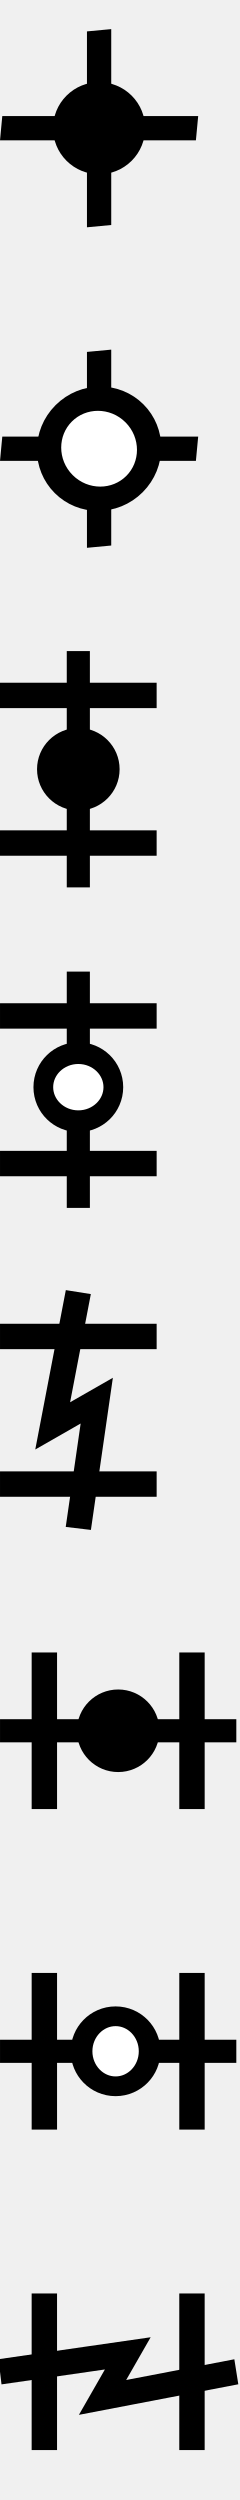
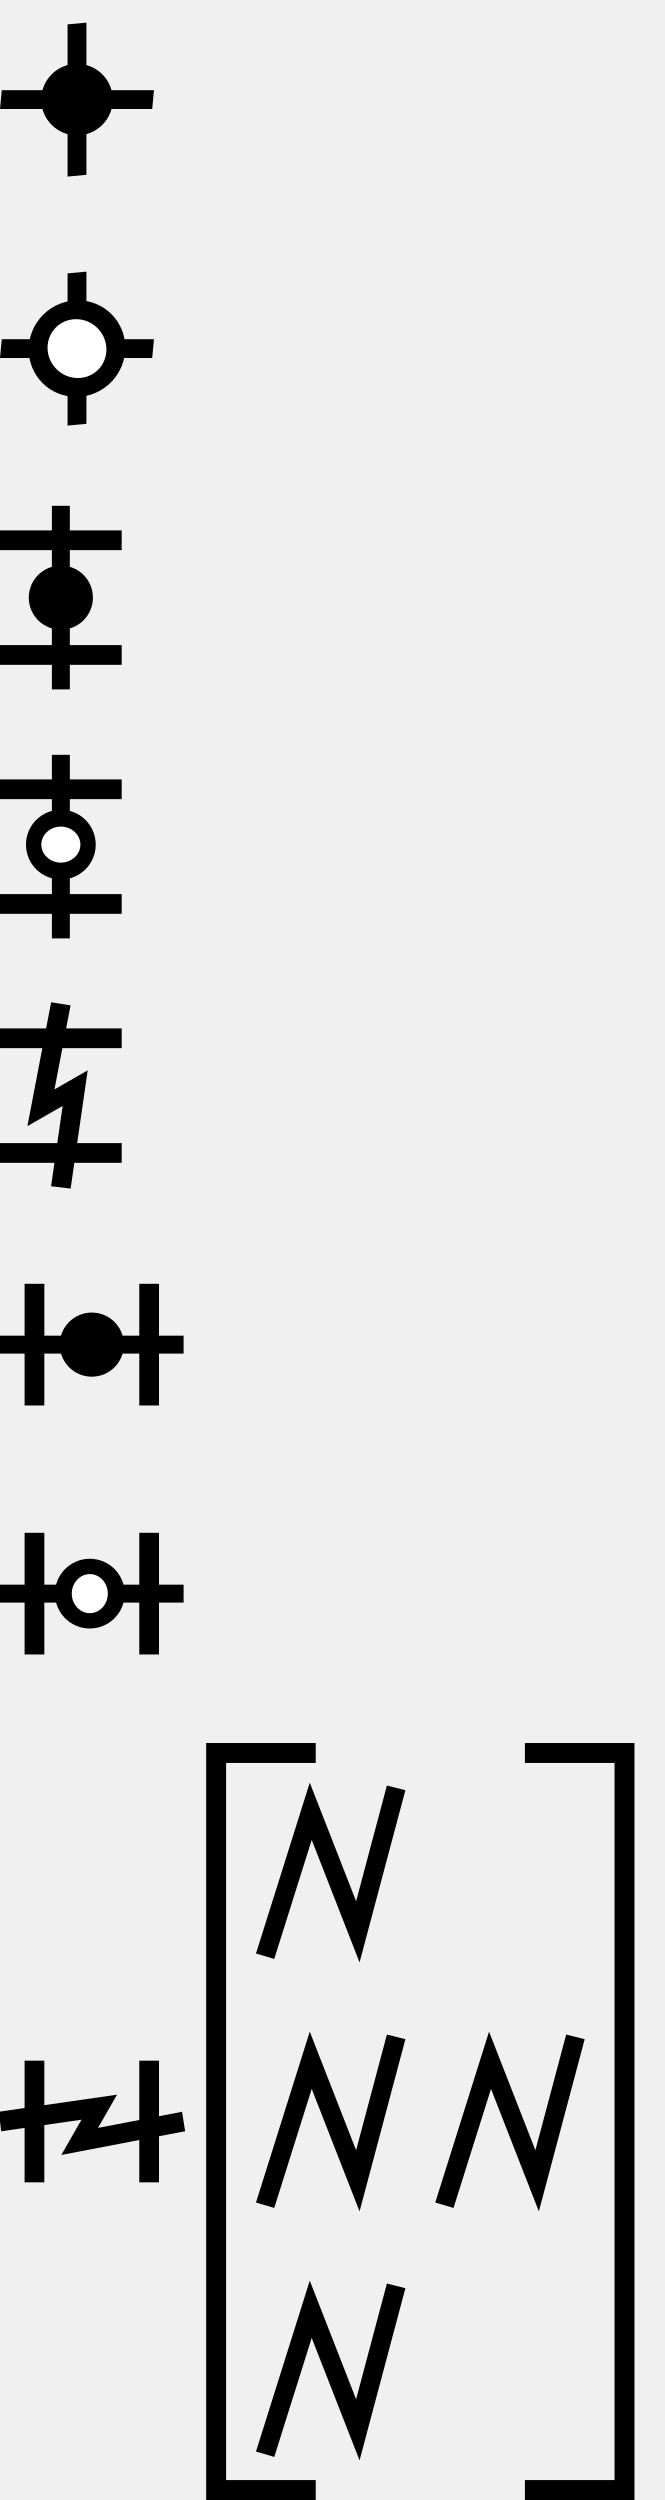
- <svg xmlns="http://www.w3.org/2000/svg" width="18.7" height="195" viewBox="0 0 18.7 195" version="1.1" id="svg3807">
+ <svg xmlns="http://www.w3.org/2000/svg" width="66.7" height="251" viewBox="0 0 66.7 251" version="1.1" id="svg3807">
  <g id="layer L1" transform="translate(0,10)">
    <g transform="translate(0,0)">
      <g id="layer1" transform="translate(0,-291.7083)">
        <g transform="matrix(1.172932,0,0,-0.9520283,-583.8196,-1486.07)" id="g10351" style="stroke-width:1.788;stroke-miterlimit:4;stroke-dasharray:none">
          <g transform="matrix(0.9094024,0,0,1.120415,45.09442,226.1223)" id="g10351-0" style="stroke-width:1.789;stroke-miterlimit:4;stroke-dasharray:none">
            <g id="g2601" transform="matrix(0.8925618,0,0,0.8925266,53.47671,-202.8362)" style="stroke-width:2.005">
              <g transform="matrix(0.9161032,0,0,-0.9078513,101.9969,-4745.411)" id="g14246" style="stroke-width:2.177;stroke-miterlimit:4;stroke-dasharray:none">
                <g transform="matrix(1.222974,0,0,1.234139,-146.3597,738.2648)" id="g14253">
                  <g transform="translate(-39.3611,1.9848)" id="g14264" style="stroke-width:1.772;stroke-miterlimit:4;stroke-dasharray:none">
                    <g id="g10359-10-8" transform="matrix(1,0,0,-1,-52.73343,-5050.882)" style="stroke-width:1.772;stroke-miterlimit:4;stroke-dasharray:none">
                      <g transform="matrix(1,0,0,-1,9.453375,-5051.509)" id="g14371">
                        <g id="g10364-8-3" transform="matrix(1,0,0,-1,-48.16121,-5051.049)" />
                        <g transform="translate(-27.1658,1.5491)" id="g14427">
                          <g id="g10367-880-7" transform="matrix(1,0,0,-1,-48.16121,-5051.049)" />
                          <g transform="translate(-45.4538,2.7243)" id="g14438">
                            <g id="g10370-7-5" transform="matrix(1,0,0,-1,-48.16121,-5051.049)" />
                            <g transform="translate(-30.4313,0.6037)" id="g14451">
                              <g id="g12601" style="stroke-width:2.605;stroke-miterlimit:4;stroke-dasharray:none" transform="matrix(0.6486516,0,0,0.7128036,230.9036,-908.8502)">
                                <g id="g4742" transform="matrix(-1,0,0,1,1345.478,0)">
                                  <g id="g930" transform="translate(3.108513,-6.8193265e-4)">
                                    <g id="g1111" transform="translate(-2.7547344e-8,0.1435882)">
                                      <g id="g1791">
                                        <g id="g2025" transform="matrix(0.7071068,-0.6434675,0.77704,0.7071068,2658.275,-524.5921)">
                                          <g id="g2287">
                                            <g id="g2733" transform="translate(0.7248957,0.6595941)">
                                              <path style="fill:none;stroke:#000000;stroke-width:2.605;stroke-linecap:butt;stroke-linejoin:miter;stroke-miterlimit:4;stroke-dasharray:none;stroke-opacity:1" d="m 650.186,-3163.609 15.616,14.21" id="path2462-4" />
                                              <path style="fill:none;stroke:#000000;stroke-width:2.605;stroke-linecap:butt;stroke-linejoin:miter;stroke-miterlimit:4;stroke-dasharray:none;stroke-opacity:1" d="m 650.186,-3149.399 15.616,-14.21" id="path2462-4-1" />
                                              <ellipse style="fill:#000000;fill-opacity:1;fill-rule:evenodd;stroke:none;stroke-width:2.224;stroke-linecap:butt;stroke-linejoin:miter;stroke-miterlimit:4;stroke-dasharray:none;stroke-opacity:1" id="path3355-3-8-2-7-5-9-7-9" cx="-3156.504" cy="-657.994" rx="4.725" ry="5.192" transform="rotate(90)" />
                                            </g>
                                          </g>
                                        </g>
                                      </g>
                                    </g>
                                  </g>
                                </g>
                              </g>
                            </g>
                          </g>
                        </g>
                      </g>
                    </g>
                  </g>
                </g>
              </g>
            </g>
          </g>
        </g>
      </g>
    </g>
  </g>
  <g id="layer L3" transform="translate(0,35)">
    <g transform="translate(0,0)">
      <g id="layer1" transform="translate(0,-291.7083)">
        <g transform="matrix(1.172932,0,0,-0.9520283,-583.8196,-1486.07)" id="g10351" style="stroke-width:1.788;stroke-miterlimit:4;stroke-dasharray:none">
          <g transform="matrix(0.9094024,0,0,1.120415,45.09442,226.1223)" id="g10351-0" style="stroke-width:1.789;stroke-miterlimit:4;stroke-dasharray:none">
            <g id="g2601" transform="matrix(0.8925618,0,0,0.8925266,53.47671,-202.8362)" style="stroke-width:2.005">
              <g transform="matrix(0.9161032,0,0,-0.9078513,101.9969,-4745.411)" id="g14246" style="stroke-width:2.177;stroke-miterlimit:4;stroke-dasharray:none">
                <g transform="matrix(1.222974,0,0,1.234139,-146.3597,738.2648)" id="g14253">
                  <g transform="translate(-39.3611,1.9848)" id="g14264" style="stroke-width:1.772;stroke-miterlimit:4;stroke-dasharray:none">
                    <g id="g10359-10-8" transform="matrix(1,0,0,-1,-52.73343,-5050.882)" style="stroke-width:1.772;stroke-miterlimit:4;stroke-dasharray:none">
                      <g transform="matrix(1,0,0,-1,9.453375,-5051.509)" id="g14371">
                        <g id="g10364-8-3" transform="matrix(1,0,0,-1,-48.16121,-5051.049)" />
                        <g transform="translate(-27.1658,1.5491)" id="g14427">
                          <g id="g10367-880-7" transform="matrix(1,0,0,-1,-48.16121,-5051.049)" />
                          <g transform="translate(-45.4538,2.7243)" id="g14438">
                            <g id="g10370-7-5" transform="matrix(1,0,0,-1,-48.16121,-5051.049)" />
                            <g transform="translate(-30.4313,0.6037)" id="g14451">
                              <g id="g12601" style="stroke-width:2.605;stroke-miterlimit:4;stroke-dasharray:none" transform="matrix(0.6486516,0,0,0.7128036,230.9036,-908.8502)">
                                <g id="g4742" transform="matrix(-1,0,0,1,1345.478,0)">
                                  <g id="g930" transform="translate(3.108513,-6.8193265e-4)">
                                    <g id="g1111" transform="translate(-2.7547344e-8,0.1435882)">
                                      <g id="g1791">
                                        <g id="g2025" transform="matrix(0.7071068,-0.6434675,0.77704,0.7071068,2658.275,-524.5921)">
                                          <g id="g2287">
                                            <path style="fill:none;stroke:#000000;stroke-width:2.605;stroke-linecap:butt;stroke-linejoin:miter;stroke-miterlimit:4;stroke-dasharray:none;stroke-opacity:1" d="m 650.911,-3162.95 15.616,14.21" id="path2462-4" />
                                            <path style="fill:none;stroke:#000000;stroke-width:2.605;stroke-linecap:butt;stroke-linejoin:miter;stroke-miterlimit:4;stroke-dasharray:none;stroke-opacity:1" d="m 650.911,-3148.739 15.616,-14.21" id="path2462-4-1" />
                                            <ellipse style="fill:#ffffff;fill-opacity:1;fill-rule:evenodd;stroke:#000000;stroke-width:2.605;stroke-linecap:butt;stroke-linejoin:miter;stroke-miterlimit:4;stroke-dasharray:none;stroke-opacity:1" id="path3355-3-8-2-7-5-9-7-9" cx="-3155.844" cy="-658.719" rx="5.132" ry="5.64" transform="rotate(90)" />
                                          </g>
                                        </g>
                                      </g>
                                    </g>
                                  </g>
                                </g>
                              </g>
                            </g>
                          </g>
                        </g>
                      </g>
                    </g>
                  </g>
                </g>
              </g>
            </g>
          </g>
        </g>
      </g>
    </g>
  </g>
  <g id="layer L5" transform="translate(0,60)">
    <g transform="translate(0,0)">
      <g id="layer1" transform="translate(0,-291.7083)">
        <g transform="matrix(1.172932,0,0,-0.9520283,-583.8196,-1486.07)" id="g10351" style="stroke-width:1.788;stroke-miterlimit:4;stroke-dasharray:none">
          <g transform="matrix(0.9094024,0,0,1.120415,45.09442,226.1223)" id="g10351-0" style="stroke-width:1.789;stroke-miterlimit:4;stroke-dasharray:none">
            <g id="g2601" transform="matrix(0.8925618,0,0,0.8925266,53.47671,-202.8362)" style="stroke-width:2.005">
              <g transform="matrix(0.9161032,0,0,-0.9078513,101.9969,-4745.411)" id="g14246" style="stroke-width:2.177;stroke-miterlimit:4;stroke-dasharray:none">
                <g transform="matrix(1.222974,0,0,1.234139,-146.3597,738.2648)" id="g14253">
                  <g transform="translate(-39.3611,1.9848)" id="g14264" style="stroke-width:1.772;stroke-miterlimit:4;stroke-dasharray:none">
                    <g id="g10359-10-8" transform="matrix(1,0,0,-1,-52.73343,-5050.882)" style="stroke-width:1.772;stroke-miterlimit:4;stroke-dasharray:none">
                      <g transform="matrix(1,0,0,-1,9.453375,-5051.509)" id="g14371">
                        <g id="g10364-8-3" transform="matrix(1,0,0,-1,-48.16121,-5051.049)" />
                        <g transform="translate(-27.1658,1.5491)" id="g14427">
                          <g id="g10367-880-7" transform="matrix(1,0,0,-1,-48.16121,-5051.049)" />
                          <g transform="translate(-45.4538,2.7243)" id="g14438">
                            <g id="g10370-7-5" transform="matrix(1,0,0,-1,-48.16121,-5051.049)" />
                            <g transform="translate(-30.4313,0.6037)" id="g14451">
                              <g id="g12601" style="stroke-width:2.605;stroke-miterlimit:4;stroke-dasharray:none" transform="matrix(0.6486516,0,0,0.7128036,230.9036,-908.8502)">
                                <g id="g4742" transform="matrix(-1,0,0,1,1345.478,0)">
                                  <g id="g930" transform="translate(3.108513,-6.8193265e-4)">
                                    <g id="g1111" transform="translate(-2.7547344e-8,0.1435882)">
                                      <g id="g1117">
                                        <g id="g1521">
                                          <g id="g1707" transform="translate(-8.82903,1.5110178e-5)">
                                            <ellipse style="fill:#000000;fill-opacity:1;fill-rule:evenodd;stroke:none;stroke-width:2.224;stroke-linecap:butt;stroke-linejoin:miter;stroke-miterlimit:4;stroke-dasharray:none;stroke-opacity:1" id="path3355-3-8-2-7-5-9-7" cx="3179.975" cy="-683.013" rx="4.235" ry="4.654" transform="matrix(0,-1,-1,0,0,0)" />
                                            <path style="fill:none;stroke:#000000;stroke-width:2.605;stroke-linecap:butt;stroke-linejoin:miter;stroke-miterlimit:4;stroke-dasharray:none;stroke-opacity:1" d="m 683.013,-3167.854 v -24.242" id="path2462" />
                                            <g id="g1700" transform="translate(0,-0.4610849)">
                                              <path style="fill:none;stroke:#000000;stroke-width:2.605;stroke-linecap:butt;stroke-linejoin:miter;stroke-miterlimit:4;stroke-dasharray:none;stroke-opacity:1" d="m 674.184,-3171.942 h 17.658" id="path2462-4" />
                                              <path style="fill:none;stroke:#000000;stroke-width:2.605;stroke-linecap:butt;stroke-linejoin:miter;stroke-miterlimit:4;stroke-dasharray:none;stroke-opacity:1" d="m 674.184,-3187.086 h 17.658" id="path2462-4-7" />
                                            </g>
                                          </g>
                                        </g>
                                      </g>
                                    </g>
                                  </g>
                                </g>
                              </g>
                            </g>
                          </g>
                        </g>
                      </g>
                    </g>
                  </g>
                </g>
              </g>
            </g>
          </g>
        </g>
      </g>
    </g>
  </g>
  <g id="layer L7" transform="translate(0,85)">
    <g transform="translate(0,0)">
      <g id="layer1" transform="translate(0,-291.7083)">
        <g transform="matrix(1.172932,0,0,-0.9520283,-583.8196,-1486.07)" id="g10351" style="stroke-width:1.788;stroke-miterlimit:4;stroke-dasharray:none">
          <g transform="matrix(0.9094024,0,0,1.120415,45.09442,226.1223)" id="g10351-0" style="stroke-width:1.789;stroke-miterlimit:4;stroke-dasharray:none">
            <g id="g2601" transform="matrix(0.8925618,0,0,0.8925266,53.47671,-202.8362)" style="stroke-width:2.005">
              <g transform="matrix(0.9161032,0,0,-0.9078513,101.9969,-4745.411)" id="g14246" style="stroke-width:2.177;stroke-miterlimit:4;stroke-dasharray:none">
                <g transform="matrix(1.222974,0,0,1.234139,-146.3597,738.2648)" id="g14253">
                  <g transform="translate(-39.3611,1.9848)" id="g14264" style="stroke-width:1.772;stroke-miterlimit:4;stroke-dasharray:none">
                    <g id="g10359-10-8" transform="matrix(1,0,0,-1,-52.73343,-5050.882)" style="stroke-width:1.772;stroke-miterlimit:4;stroke-dasharray:none">
                      <g transform="matrix(1,0,0,-1,9.453375,-5051.509)" id="g14371">
                        <g id="g10364-8-3" transform="matrix(1,0,0,-1,-48.16121,-5051.049)" />
                        <g transform="translate(-27.1658,1.5491)" id="g14427">
                          <g id="g10367-880-7" transform="matrix(1,0,0,-1,-48.16121,-5051.049)" />
                          <g transform="translate(-45.4538,2.7243)" id="g14438">
                            <g id="g10370-7-5" transform="matrix(1,0,0,-1,-48.16121,-5051.049)" />
                            <g transform="translate(-30.4313,0.6037)" id="g14451">
                              <g id="g12601" style="stroke-width:2.605;stroke-miterlimit:4;stroke-dasharray:none" transform="matrix(0.6486516,0,0,0.7128036,230.9036,-908.8502)">
                                <g id="g4742" transform="matrix(-1,0,0,1,1345.478,0)">
                                  <g id="g930" transform="translate(3.108513,-6.8193265e-4)">
                                    <g id="g1111" transform="translate(-2.7547344e-8,0.1435882)">
                                      <g id="g1117">
                                        <g id="g1521">
                                          <g id="g1707" transform="matrix(0,-0.9100005,1.098901,0,4164.17,-2558.433)">
                                            <g id="g2160" transform="matrix(0,-0.9100005,1.098901,0,4177.49,-2554.346)">
                                              <path style="fill:none;stroke:#000000;stroke-width:2.605;stroke-linecap:butt;stroke-linejoin:miter;stroke-miterlimit:4;stroke-dasharray:none;stroke-opacity:1" d="m 683.013,-3167.854 v -24.242" id="path2462" />
                                              <g id="g1700" transform="translate(0,-0.4610849)">
                                                <path style="fill:none;stroke:#000000;stroke-width:2.605;stroke-linecap:butt;stroke-linejoin:miter;stroke-miterlimit:4;stroke-dasharray:none;stroke-opacity:1" d="m 674.184,-3171.942 h 17.658" id="path2462-4" />
                                                <path style="fill:none;stroke:#000000;stroke-width:2.605;stroke-linecap:butt;stroke-linejoin:miter;stroke-miterlimit:4;stroke-dasharray:none;stroke-opacity:1" d="m 674.184,-3187.086 h 17.658" id="path2462-4-7" />
                                              </g>
                                              <ellipse style="fill:#ffffff;fill-opacity:1;fill-rule:evenodd;stroke:#000000;stroke-width:2.224;stroke-linecap:butt;stroke-linejoin:miter;stroke-miterlimit:4;stroke-dasharray:none;stroke-opacity:1" id="path3355-3-8-2-7-5-9-7" cx="3179.711" cy="-683.013" rx="3.491" ry="3.947" transform="matrix(0,-1,-1,0,0,0)" />
                                            </g>
                                          </g>
                                        </g>
                                      </g>
                                    </g>
                                  </g>
                                </g>
                              </g>
                            </g>
                          </g>
                        </g>
                      </g>
                    </g>
                  </g>
                </g>
              </g>
            </g>
          </g>
        </g>
      </g>
    </g>
  </g>
  <g id="layer L9" transform="translate(0,110)">
    <g transform="translate(0,0)">
      <g id="layer1" transform="translate(0,-291.7083)">
        <g transform="matrix(1.172932,0,0,-0.9520283,-583.8196,-1486.07)" id="g10351" style="stroke-width:1.788;stroke-miterlimit:4;stroke-dasharray:none">
          <g transform="matrix(0.9094024,0,0,1.120415,45.09442,226.1223)" id="g10351-0" style="stroke-width:1.789;stroke-miterlimit:4;stroke-dasharray:none">
            <g id="g2601" transform="matrix(0.8925618,0,0,0.8925266,53.47671,-202.8362)" style="stroke-width:2.005">
              <g transform="matrix(0.9161032,0,0,-0.9078513,101.9969,-4745.411)" id="g14246" style="stroke-width:2.177;stroke-miterlimit:4;stroke-dasharray:none">
                <g transform="matrix(1.222974,0,0,1.234139,-146.3597,738.2648)" id="g14253">
                  <g transform="translate(-39.3611,1.9848)" id="g14264" style="stroke-width:1.772;stroke-miterlimit:4;stroke-dasharray:none">
                    <g id="g10359-10-8" transform="matrix(1,0,0,-1,-52.73343,-5050.882)" style="stroke-width:1.772;stroke-miterlimit:4;stroke-dasharray:none">
                      <g transform="matrix(1,0,0,-1,9.453375,-5051.509)" id="g14371">
                        <g id="g10364-8-3" transform="matrix(1,0,0,-1,-48.16121,-5051.049)" />
                        <g transform="translate(-27.1658,1.5491)" id="g14427">
                          <g id="g10367-880-7" transform="matrix(1,0,0,-1,-48.16121,-5051.049)" />
                          <g transform="translate(-45.4538,2.7243)" id="g14438">
                            <g id="g10370-7-5" transform="matrix(1,0,0,-1,-48.16121,-5051.049)" />
                            <g transform="translate(-30.4313,0.6037)" id="g14451">
                              <g id="g12601" style="stroke-width:2.605;stroke-miterlimit:4;stroke-dasharray:none" transform="matrix(0.6486516,0,0,0.7128036,230.9036,-908.8502)">
                                <g id="g4742" transform="matrix(-1,0,0,1,1345.478,0)">
                                  <g id="g930" transform="translate(3.108513,-6.8193265e-4)">
                                    <g id="g1111" transform="translate(-2.7547344e-8,0.1435882)">
                                      <g id="g1117">
                                        <g id="g1521">
                                          <g id="g1707" transform="matrix(0,-0.9100005,1.098901,0,4164.17,-2558.433)">
                                            <path style="fill:none;stroke:#000000;stroke-width:2.605;stroke-linecap:butt;stroke-linejoin:miter;stroke-miterlimit:4;stroke-dasharray:none;stroke-opacity:1" d="m 696.333,-3175.888 -15.082,2.631 2.845,-4.521 -14.404,1.891" id="path2462" />
                                            <g id="g1700" transform="matrix(0,-0.9100005,1.098901,0,4176.983,-2554.346)">
                                              <path style="fill:none;stroke:#000000;stroke-width:2.605;stroke-linecap:butt;stroke-linejoin:miter;stroke-miterlimit:4;stroke-dasharray:none;stroke-opacity:1" d="m 674.184,-3171.942 h 17.658" id="path2462-4" />
                                              <path style="fill:none;stroke:#000000;stroke-width:2.605;stroke-linecap:butt;stroke-linejoin:miter;stroke-miterlimit:4;stroke-dasharray:none;stroke-opacity:1" d="m 674.184,-3187.086 h 17.658" id="path2462-4-7" />
                                            </g>
                                          </g>
                                        </g>
                                      </g>
                                    </g>
                                  </g>
                                </g>
                              </g>
                            </g>
                          </g>
                        </g>
                      </g>
                    </g>
                  </g>
                </g>
              </g>
            </g>
          </g>
        </g>
      </g>
    </g>
  </g>
  <g id="layer L11" transform="translate(0,135)">
    <g transform="translate(0,0)">
      <g id="layer1" transform="translate(0,-291.7083)">
        <g transform="matrix(1.172932,0,0,-0.9520283,-583.8196,-1486.07)" id="g10351" style="stroke-width:1.788;stroke-miterlimit:4;stroke-dasharray:none">
          <g transform="matrix(0.9094024,0,0,1.120415,45.09442,226.1223)" id="g10351-0" style="stroke-width:1.789;stroke-miterlimit:4;stroke-dasharray:none">
            <g id="g2601" transform="matrix(0.8925618,0,0,0.8925266,53.47671,-202.8362)" style="stroke-width:2.005">
              <g transform="matrix(0.9161032,0,0,-0.9078513,101.9969,-4745.411)" id="g14246" style="stroke-width:2.177;stroke-miterlimit:4;stroke-dasharray:none">
                <g transform="matrix(1.222974,0,0,1.234139,-146.3597,738.2648)" id="g14253">
                  <g transform="translate(-39.3611,1.9848)" id="g14264" style="stroke-width:1.772;stroke-miterlimit:4;stroke-dasharray:none">
                    <g id="g10359-10-8" transform="matrix(1,0,0,-1,-52.73343,-5050.882)" style="stroke-width:1.772;stroke-miterlimit:4;stroke-dasharray:none">
                      <g transform="matrix(1,0,0,-1,9.453375,-5051.509)" id="g14371">
                        <g id="g10364-8-3" transform="matrix(1,0,0,-1,-48.16121,-5051.049)" />
                        <g transform="translate(-27.1658,1.5491)" id="g14427">
                          <g id="g10367-880-7" transform="matrix(1,0,0,-1,-48.16121,-5051.049)" />
                          <g transform="translate(-45.4538,2.7243)" id="g14438">
                            <g id="g10370-7-5" transform="matrix(1,0,0,-1,-48.16121,-5051.049)" />
                            <g transform="translate(-30.4313,0.6037)" id="g14451">
                              <g id="g12601" style="stroke-width:2.605;stroke-miterlimit:4;stroke-dasharray:none" transform="matrix(0.6486516,0,0,0.7128036,230.9036,-908.8502)">
                                <g id="g4742" transform="matrix(-1,0,0,1,1345.478,0)">
                                  <g id="g930" transform="translate(3.108513,-6.8193265e-4)">
                                    <g id="g1111" transform="translate(-2.7547344e-8,0.1435882)">
                                      <g id="g1117">
                                        <g id="g1521">
                                          <g id="g1707" transform="matrix(0,-0.9100005,1.098901,0,4164.17,-2558.433)">
                                            <ellipse style="fill:#000000;fill-opacity:1;fill-rule:evenodd;stroke:none;stroke-width:2.224;stroke-linecap:butt;stroke-linejoin:miter;stroke-miterlimit:4;stroke-dasharray:none;stroke-opacity:1" id="path3355-3-8-2-7-5-9-7" cx="3179.975" cy="-683.013" rx="4.235" ry="4.654" transform="matrix(0,-1,-1,0,0,0)" />
                                            <path style="fill:none;stroke:#000000;stroke-width:2.605;stroke-linecap:butt;stroke-linejoin:miter;stroke-miterlimit:4;stroke-dasharray:none;stroke-opacity:1" d="m 683.013,-3167.854 v -24.242" id="path2462" />
                                            <g id="g1700" transform="translate(0,-0.4610849)">
                                              <path style="fill:none;stroke:#000000;stroke-width:2.605;stroke-linecap:butt;stroke-linejoin:miter;stroke-miterlimit:4;stroke-dasharray:none;stroke-opacity:1" d="m 674.184,-3171.942 h 17.658" id="path2462-4" />
                                              <path style="fill:none;stroke:#000000;stroke-width:2.605;stroke-linecap:butt;stroke-linejoin:miter;stroke-miterlimit:4;stroke-dasharray:none;stroke-opacity:1" d="m 674.184,-3187.086 h 17.658" id="path2462-4-7" />
                                            </g>
                                          </g>
                                        </g>
                                      </g>
                                    </g>
                                  </g>
                                </g>
                              </g>
                            </g>
                          </g>
                        </g>
                      </g>
                    </g>
                  </g>
                </g>
              </g>
            </g>
          </g>
        </g>
      </g>
    </g>
  </g>
  <g id="layer L13" transform="translate(0,160)">
    <g transform="translate(0,0)">
      <g id="layer1" transform="translate(0,-291.7083)">
        <g transform="matrix(1.172932,0,0,-0.9520283,-583.8196,-1486.07)" id="g10351" style="stroke-width:1.788;stroke-miterlimit:4;stroke-dasharray:none">
          <g transform="matrix(0.9094024,0,0,1.120415,45.09442,226.1223)" id="g10351-0" style="stroke-width:1.789;stroke-miterlimit:4;stroke-dasharray:none">
            <g id="g2601" transform="matrix(0.8925618,0,0,0.8925266,53.47671,-202.8362)" style="stroke-width:2.005">
              <g transform="matrix(0.9161032,0,0,-0.9078513,101.9969,-4745.411)" id="g14246" style="stroke-width:2.177;stroke-miterlimit:4;stroke-dasharray:none">
                <g transform="matrix(1.222974,0,0,1.234139,-146.3597,738.2648)" id="g14253">
                  <g transform="translate(-39.3611,1.9848)" id="g14264" style="stroke-width:1.772;stroke-miterlimit:4;stroke-dasharray:none">
                    <g id="g10359-10-8" transform="matrix(1,0,0,-1,-52.73343,-5050.882)" style="stroke-width:1.772;stroke-miterlimit:4;stroke-dasharray:none">
                      <g transform="matrix(1,0,0,-1,9.453375,-5051.509)" id="g14371">
                        <g id="g10364-8-3" transform="matrix(1,0,0,-1,-48.16121,-5051.049)" />
                        <g transform="translate(-27.1658,1.5491)" id="g14427">
                          <g id="g10367-880-7" transform="matrix(1,0,0,-1,-48.16121,-5051.049)" />
                          <g transform="translate(-45.4538,2.7243)" id="g14438">
                            <g id="g10370-7-5" transform="matrix(1,0,0,-1,-48.16121,-5051.049)" />
                            <g transform="translate(-30.4313,0.6037)" id="g14451">
                              <g id="g12601" style="stroke-width:2.605;stroke-miterlimit:4;stroke-dasharray:none" transform="matrix(0.6486516,0,0,0.7128036,230.9036,-908.8502)">
                                <g id="g4742" transform="matrix(-1,0,0,1,1345.478,0)">
                                  <g id="g930" transform="translate(3.108513,-6.8193265e-4)">
                                    <g id="g1111" transform="translate(-2.7547344e-8,0.1435882)">
                                      <g id="g1117">
                                        <g id="g1521">
                                          <g id="g1707" transform="matrix(0,-0.9100005,1.098901,0,4164.17,-2558.433)">
                                            <path style="fill:none;stroke:#000000;stroke-width:2.605;stroke-linecap:butt;stroke-linejoin:miter;stroke-miterlimit:4;stroke-dasharray:none;stroke-opacity:1" d="m 683.013,-3167.854 v -24.242" id="path2462" />
                                            <g id="g1700" transform="translate(0,-0.4610849)">
                                              <path style="fill:none;stroke:#000000;stroke-width:2.605;stroke-linecap:butt;stroke-linejoin:miter;stroke-miterlimit:4;stroke-dasharray:none;stroke-opacity:1" d="m 674.184,-3171.942 h 17.658" id="path2462-4" />
                                              <path style="fill:none;stroke:#000000;stroke-width:2.605;stroke-linecap:butt;stroke-linejoin:miter;stroke-miterlimit:4;stroke-dasharray:none;stroke-opacity:1" d="m 674.184,-3187.086 h 17.658" id="path2462-4-7" />
                                            </g>
                                            <ellipse style="fill:#ffffff;fill-opacity:1;fill-rule:evenodd;stroke:#000000;stroke-width:2.224;stroke-linecap:butt;stroke-linejoin:miter;stroke-miterlimit:4;stroke-dasharray:none;stroke-opacity:1" id="path3355-3-8-2-7-5-9-7" cx="3179.711" cy="-683.013" rx="3.491" ry="3.947" transform="matrix(0,-1,-1,0,0,0)" />
                                          </g>
                                        </g>
                                      </g>
                                    </g>
                                  </g>
                                </g>
                              </g>
                            </g>
                          </g>
                        </g>
                      </g>
                    </g>
                  </g>
                </g>
              </g>
            </g>
          </g>
        </g>
      </g>
    </g>
  </g>
-   <g id="layer L15" transform="translate(0,185)">
+   <g id="layer L15" transform="translate(0,213)">
    <g transform="translate(0,0)">
      <g id="layer1" transform="translate(0,-291.7083)">
        <g transform="matrix(1.172932,0,0,-0.9520283,-583.8196,-1486.07)" id="g10351" style="stroke-width:1.788;stroke-miterlimit:4;stroke-dasharray:none">
          <g transform="matrix(0.9094024,0,0,1.120415,45.09442,226.1223)" id="g10351-0" style="stroke-width:1.789;stroke-miterlimit:4;stroke-dasharray:none">
            <g id="g2601" transform="matrix(0.8925618,0,0,0.8925266,53.47671,-202.8362)" style="stroke-width:2.005">
              <g transform="matrix(0.9161032,0,0,-0.9078513,101.9969,-4745.411)" id="g14246" style="stroke-width:2.177;stroke-miterlimit:4;stroke-dasharray:none">
                <g transform="matrix(1.222974,0,0,1.234139,-146.3597,738.2648)" id="g14253">
                  <g transform="translate(-39.3611,1.9848)" id="g14264" style="stroke-width:1.772;stroke-miterlimit:4;stroke-dasharray:none">
                    <g id="g10359-10-8" transform="matrix(1,0,0,-1,-52.73343,-5050.882)" style="stroke-width:1.772;stroke-miterlimit:4;stroke-dasharray:none">
                      <g transform="matrix(1,0,0,-1,9.453375,-5051.509)" id="g14371">
                        <g id="g10364-8-3" transform="matrix(1,0,0,-1,-48.16121,-5051.049)" />
                        <g transform="translate(-27.1658,1.5491)" id="g14427">
                          <g id="g10367-880-7" transform="matrix(1,0,0,-1,-48.16121,-5051.049)" />
                          <g transform="translate(-45.4538,2.7243)" id="g14438">
                            <g id="g10370-7-5" transform="matrix(1,0,0,-1,-48.16121,-5051.049)" />
                            <g transform="translate(-30.4313,0.6037)" id="g14451">
                              <g id="g12601" style="stroke-width:2.605;stroke-miterlimit:4;stroke-dasharray:none" transform="matrix(0.6486516,0,0,0.7128036,230.9036,-908.8502)">
                                <g id="g4742" transform="matrix(-1,0,0,1,1345.478,0)">
                                  <g id="g930" transform="translate(3.108513,-6.8193265e-4)">
                                    <g id="g1111" transform="translate(-2.7547344e-8,0.1435882)">
                                      <g id="g1117">
                                        <g id="g1521">
                                          <g id="g1707" transform="matrix(0,-0.9100005,1.098901,0,4164.17,-2558.433)">
                                            <g id="g2876" transform="matrix(0,-0.9100005,-1.098901,0,-2806.972,-2558.433)">
                                              <path style="fill:none;stroke:#000000;stroke-width:2.605;stroke-linecap:butt;stroke-linejoin:miter;stroke-miterlimit:4;stroke-dasharray:none;stroke-opacity:1" d="m 696.333,-3175.888 -15.082,2.631 2.845,-4.521 -14.404,1.891" id="path2462" />
                                              <g id="g1700" transform="matrix(0,-0.9100005,1.098901,0,4176.983,-2554.346)">
                                                <path style="fill:none;stroke:#000000;stroke-width:2.605;stroke-linecap:butt;stroke-linejoin:miter;stroke-miterlimit:4;stroke-dasharray:none;stroke-opacity:1" d="m 674.184,-3171.942 h 17.658" id="path2462-4" />
                                                <path style="fill:none;stroke:#000000;stroke-width:2.605;stroke-linecap:butt;stroke-linejoin:miter;stroke-miterlimit:4;stroke-dasharray:none;stroke-opacity:1" d="m 674.184,-3187.086 h 17.658" id="path2462-4-7" />
                                              </g>
                                            </g>
                                          </g>
                                        </g>
                                      </g>
                                    </g>
                                  </g>
                                </g>
                              </g>
                            </g>
                          </g>
                        </g>
                      </g>
                    </g>
                  </g>
                </g>
              </g>
            </g>
          </g>
        </g>
      </g>
    </g>
+     <g transform="translate(21.7,0)">
+       <polyline points="10,-37 0,-37 0,37 10,37 " style="fill:none;stroke:black;stroke-width:2" />
+       <g transform="translate(4,0)">
+         <g transform="translate(0,0)">
+           <g transform="translate(0,-35)">
+             <g id="layer L1" transform="translate(0,10)">
+               <g transform="translate(0,0)">
+                 <g transform="translate(0,0)">
+                   <g id="layer1" transform="translate(0,-291.7083)">
+                     <g transform="matrix(1.172932,0,0,-0.9520283,-583.8196,-1486.07)" id="g10351" style="stroke-width:1.788;stroke-miterlimit:4;stroke-dasharray:none">
+                       <g transform="matrix(0.9094024,0,0,1.120415,45.09442,226.1223)" id="g10351-0" style="stroke-width:1.789;stroke-miterlimit:4;stroke-dasharray:none">
+                         <g id="g2601" transform="matrix(0.8925618,0,0,0.8925266,53.47671,-202.8362)" style="stroke-width:2.005">
+                           <g id="g3084" transform="matrix(1.011122,0,0,0.9932151,-7.370096,-13.71252)" style="stroke-width:2.001">
+                             <g transform="matrix(0.8377975,0,0,0.8280196,-39.34358,-319.7406)" id="g10367" style="stroke-width:2.22;stroke-miterlimit:4;stroke-dasharray:none">
+                               <path style="fill:none;fill-rule:evenodd;stroke:#000000;stroke-width:2.378;stroke-linecap:butt;stroke-linejoin:miter;stroke-miterlimit:4;stroke-dasharray:none;stroke-opacity:1" d="m 660.685,-1855.555 -4.769,-18.457 -5.863,15.457 -5.68,-18.588" id="path4186-6-7-94-7-8-3-4-9-6-9-9-0-1-3" />
+                             </g>
+                           </g>
+                         </g>
+                       </g>
+                     </g>
+                   </g>
+                 </g>
+               </g>
+             </g>
+             <g id="layer L3" transform="translate(0,35)">
+               <g transform="translate(0,0)">
+                 <g transform="translate(0,0)">
+                   <g id="layer1" transform="translate(0,-291.7083)">
+                     <g transform="matrix(1.172932,0,0,-0.9520283,-583.8196,-1486.07)" id="g10351" style="stroke-width:1.788;stroke-miterlimit:4;stroke-dasharray:none">
+                       <g transform="matrix(0.9094024,0,0,1.120415,45.09442,226.1223)" id="g10351-0" style="stroke-width:1.789;stroke-miterlimit:4;stroke-dasharray:none">
+                         <g id="g2601" transform="matrix(0.8925618,0,0,0.8925266,53.47671,-202.8362)" style="stroke-width:2.005">
+                           <g id="g3084" transform="matrix(1.011122,0,0,0.9932151,-7.370096,-13.71252)" style="stroke-width:2.001">
+                             <g transform="matrix(0.8377975,0,0,0.8280196,-39.34358,-319.7406)" id="g10367" style="stroke-width:2.22;stroke-miterlimit:4;stroke-dasharray:none">
+                               <path style="fill:none;fill-rule:evenodd;stroke:#000000;stroke-width:2.378;stroke-linecap:butt;stroke-linejoin:miter;stroke-miterlimit:4;stroke-dasharray:none;stroke-opacity:1" d="m 660.685,-1855.555 -4.769,-18.457 -5.863,15.457 -5.68,-18.588" id="path4186-6-7-94-7-8-3-4-9-6-9-9-0-1-3" />
+                             </g>
+                           </g>
+                         </g>
+                       </g>
+                     </g>
+                   </g>
+                 </g>
+               </g>
+               <g transform="translate(18,0)">
+                 <g transform="translate(0,0)">
+                   <g id="layer1" transform="translate(0,-291.7083)">
+                     <g transform="matrix(1.172932,0,0,-0.9520283,-583.8196,-1486.07)" id="g10351" style="stroke-width:1.788;stroke-miterlimit:4;stroke-dasharray:none">
+                       <g transform="matrix(0.9094024,0,0,1.120415,45.09442,226.1223)" id="g10351-0" style="stroke-width:1.789;stroke-miterlimit:4;stroke-dasharray:none">
+                         <g id="g2601" transform="matrix(0.8925618,0,0,0.8925266,53.47671,-202.8362)" style="stroke-width:2.005">
+                           <g id="g3084" transform="matrix(1.011122,0,0,0.9932151,-7.370096,-13.71252)" style="stroke-width:2.001">
+                             <g transform="matrix(0.8377975,0,0,0.8280196,-39.34358,-319.7406)" id="g10367" style="stroke-width:2.22;stroke-miterlimit:4;stroke-dasharray:none">
+                               <path style="fill:none;fill-rule:evenodd;stroke:#000000;stroke-width:2.378;stroke-linecap:butt;stroke-linejoin:miter;stroke-miterlimit:4;stroke-dasharray:none;stroke-opacity:1" d="m 660.685,-1855.555 -4.769,-18.457 -5.863,15.457 -5.68,-18.588" id="path4186-6-7-94-7-8-3-4-9-6-9-9-0-1-3" />
+                             </g>
+                           </g>
+                         </g>
+                       </g>
+                     </g>
+                   </g>
+                 </g>
+               </g>
+             </g>
+             <g id="layer L5" transform="translate(0,60)">
+               <g transform="translate(0,0)">
+                 <g transform="translate(0,0)">
+                   <g id="layer1" transform="translate(0,-291.7083)">
+                     <g transform="matrix(1.172932,0,0,-0.9520283,-583.8196,-1486.07)" id="g10351" style="stroke-width:1.788;stroke-miterlimit:4;stroke-dasharray:none">
+                       <g transform="matrix(0.9094024,0,0,1.120415,45.09442,226.1223)" id="g10351-0" style="stroke-width:1.789;stroke-miterlimit:4;stroke-dasharray:none">
+                         <g id="g2601" transform="matrix(0.8925618,0,0,0.8925266,53.47671,-202.8362)" style="stroke-width:2.005">
+                           <g id="g3084" transform="matrix(1.011122,0,0,0.9932151,-7.370096,-13.71252)" style="stroke-width:2.001">
+                             <g transform="matrix(0.8377975,0,0,0.8280196,-39.34358,-319.7406)" id="g10367" style="stroke-width:2.22;stroke-miterlimit:4;stroke-dasharray:none">
+                               <path style="fill:none;fill-rule:evenodd;stroke:#000000;stroke-width:2.378;stroke-linecap:butt;stroke-linejoin:miter;stroke-miterlimit:4;stroke-dasharray:none;stroke-opacity:1" d="m 660.685,-1855.555 -4.769,-18.457 -5.863,15.457 -5.68,-18.588" id="path4186-6-7-94-7-8-3-4-9-6-9-9-0-1-3" />
+                             </g>
+                           </g>
+                         </g>
+                       </g>
+                     </g>
+                   </g>
+                 </g>
+               </g>
+             </g>
+           </g>
+         </g>
+       </g>
+       <polyline points="31,-37 41,-37 41,37 31,37 " style="fill:none;stroke:black;stroke-width:2" />
+     </g>
+     <g transform="translate(66.7,0)" />
  </g>
</svg>
